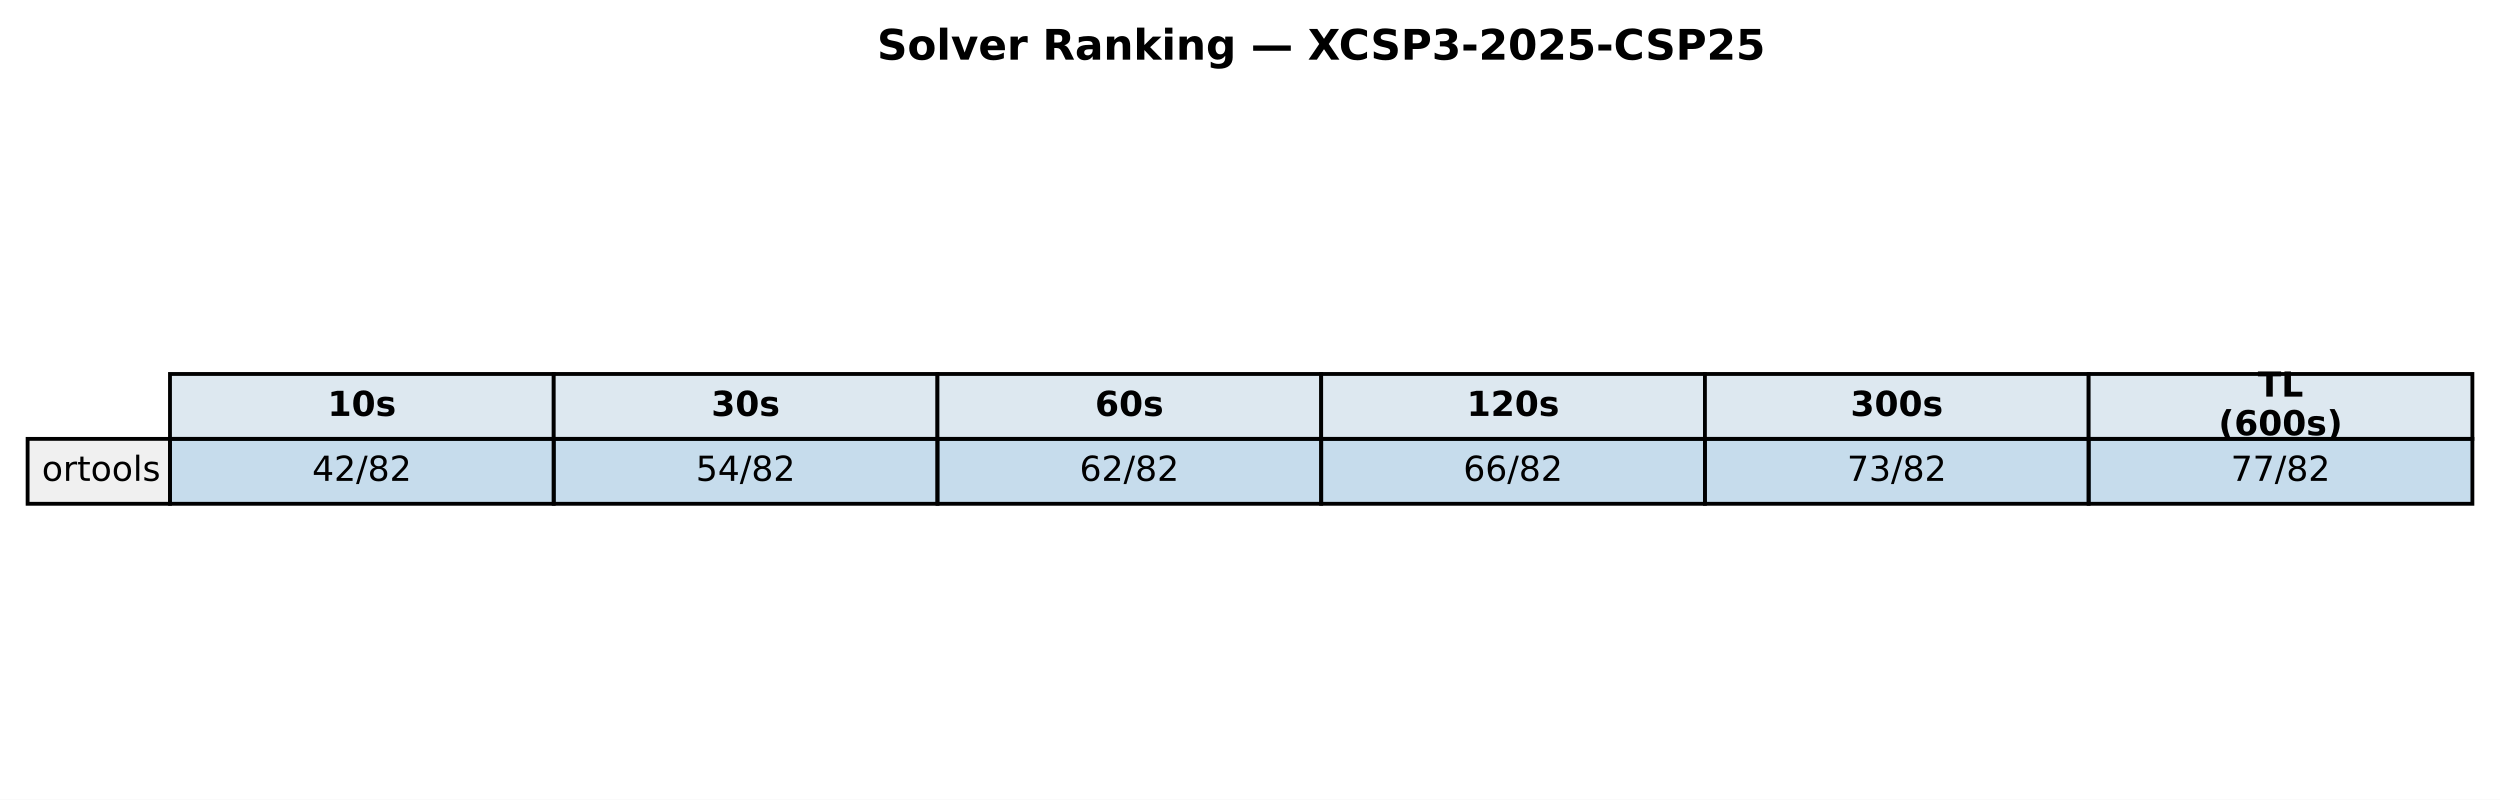
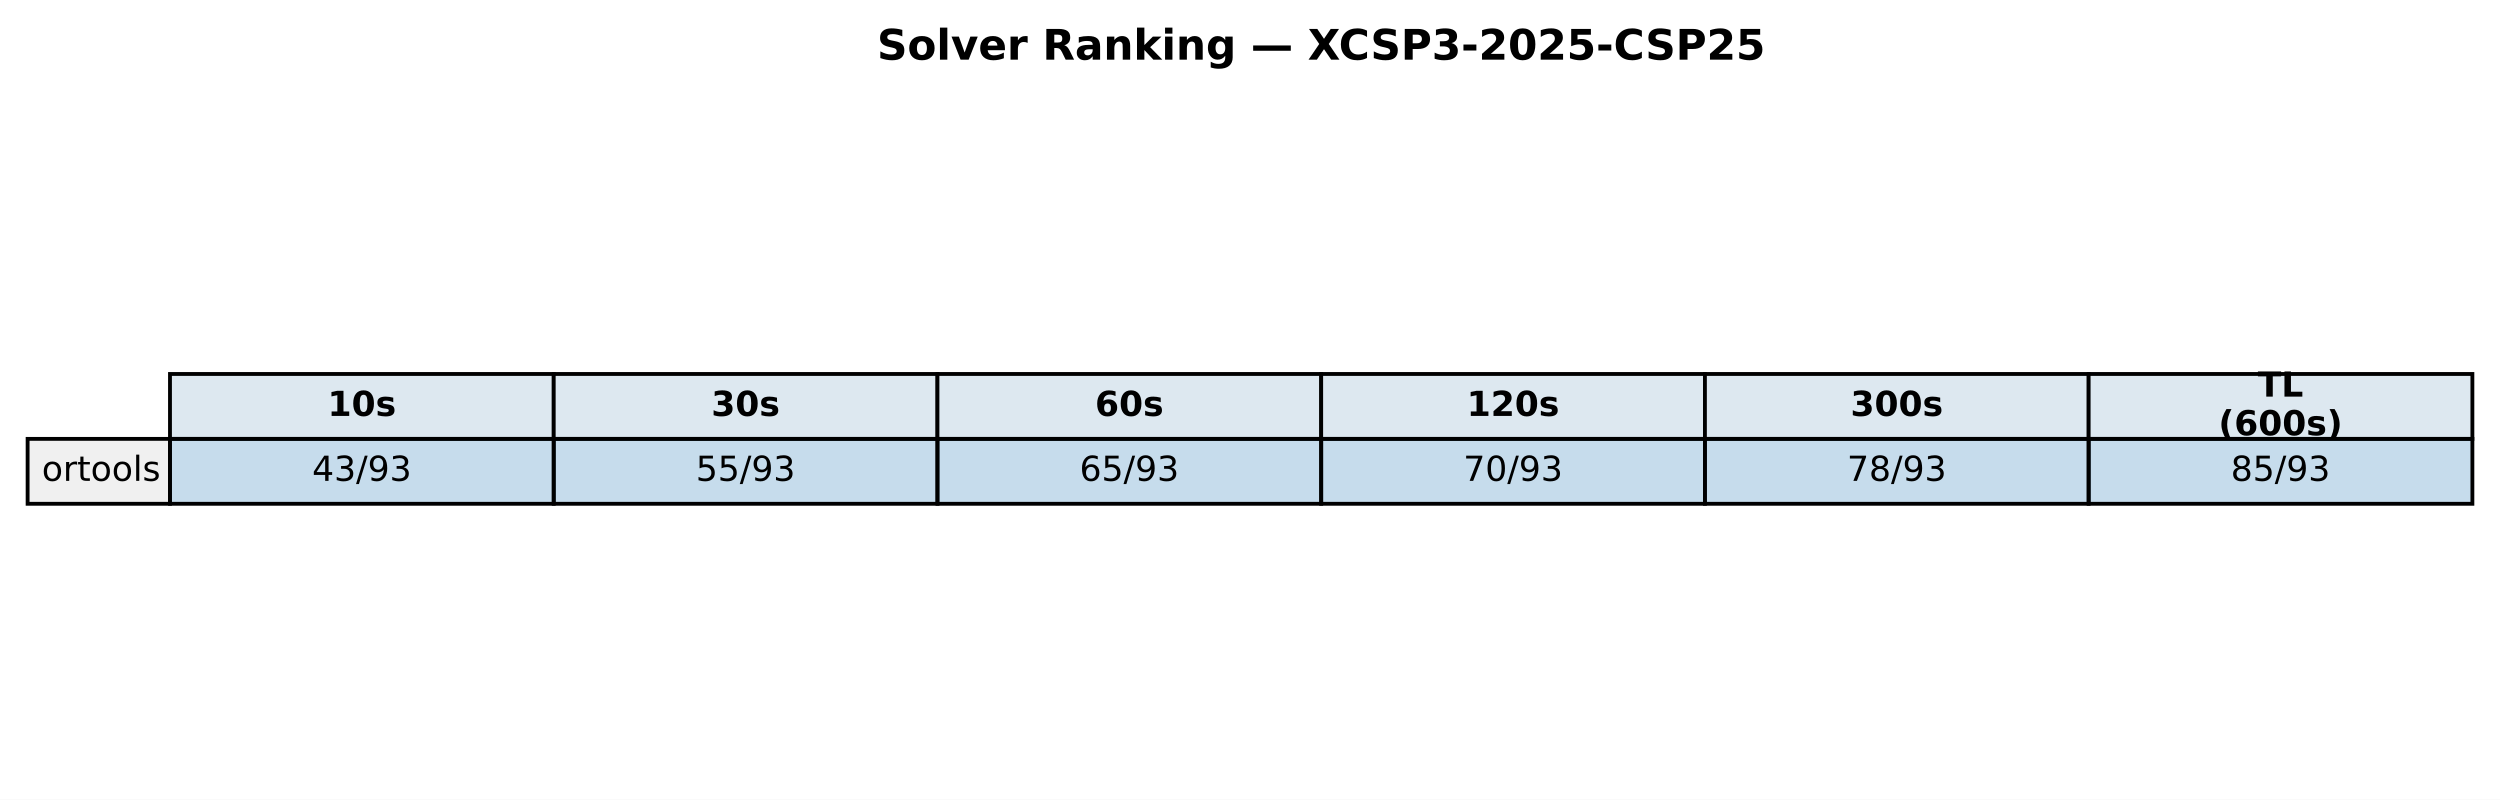
<svg xmlns="http://www.w3.org/2000/svg" xmlns:xlink="http://www.w3.org/1999/xlink" width="651.881pt" height="208.518pt" viewBox="0 0 651.881 208.518" version="1.1">
  <defs>
    <style type="text/css">*{stroke-linejoin: round; stroke-linecap: butt}</style>
  </defs>
  <g id="figure_1">
    <g id="patch_1">
      <path d="M 0 208.518  L 651.881 208.518  L 651.881 0  L 0 0  z " style="fill: #ffffff" />
    </g>
    <g id="axes_1">
      <g id="table_1">
        <g id="patch_2">
          <path d="M 44.325 114.438  L 144.384 114.438  L 144.384 97.514  L 44.325 97.514  z " style="fill: #dde8f0; stroke: #000000; stroke-linejoin: miter" />
        </g>
        <g id="text_1">
          <g transform="translate(85.41442 108.4594) scale(0.09 -0.09)">
            <defs>
              <path id="DejaVuSans-Bold-31" d="M 750 831  L 1813 831  L 1813 3847  L 722 3622  L 722 4441  L 1806 4666  L 2950 4666  L 2950 831  L 4013 831  L 4013 0  L 750 0  L 750 831  z " transform="scale(0.015625)" />
              <path id="DejaVuSans-Bold-30" d="M 2944 2338  Q 2944 3213 2780 3570  Q 2616 3928 2228 3928  Q 1841 3928 1675 3570  Q 1509 3213 1509 2338  Q 1509 1453 1675 1090  Q 1841 728 2228 728  Q 2613 728 2778 1090  Q 2944 1453 2944 2338  z M 4147 2328  Q 4147 1169 3647 539  Q 3147 -91 2228 -91  Q 1306 -91 806 539  Q 306 1169 306 2328  Q 306 3491 806 4120  Q 1306 4750 2228 4750  Q 3147 4750 3647 4120  Q 4147 3491 4147 2328  z " transform="scale(0.015625)" />
              <path id="DejaVuSans-Bold-73" d="M 3272 3391  L 3272 2541  Q 2913 2691 2578 2766  Q 2244 2841 1947 2841  Q 1628 2841 1473 2761  Q 1319 2681 1319 2516  Q 1319 2381 1436 2309  Q 1553 2238 1856 2203  L 2053 2175  Q 2913 2066 3209 1816  Q 3506 1566 3506 1031  Q 3506 472 3093 190  Q 2681 -91 1863 -91  Q 1516 -91 1145 -36  Q 775 19 384 128  L 384 978  Q 719 816 1070 734  Q 1422 653 1784 653  Q 2113 653 2278 743  Q 2444 834 2444 1013  Q 2444 1163 2330 1236  Q 2216 1309 1875 1350  L 1678 1375  Q 931 1469 631 1722  Q 331 1975 331 2491  Q 331 3047 712 3315  Q 1094 3584 1881 3584  Q 2191 3584 2531 3537  Q 2872 3491 3272 3391  z " transform="scale(0.015625)" />
            </defs>
            <use xlink:href="#DejaVuSans-Bold-31" />
            <use xlink:href="#DejaVuSans-Bold-30" transform="translate(69.58008 0)" />
            <use xlink:href="#DejaVuSans-Bold-73" transform="translate(139.1602 0)" />
          </g>
        </g>
        <g id="patch_3">
          <path d="M 144.384 114.438  L 244.444 114.438  L 244.444 97.514  L 144.384 97.514  z " style="fill: #dde8f0; stroke: #000000; stroke-linejoin: miter" />
        </g>
        <g id="text_2">
          <g transform="translate(185.4737 108.4594) scale(0.09 -0.09)">
            <defs>
              <path id="DejaVuSans-Bold-33" d="M 2981 2516  Q 3453 2394 3698 2092  Q 3944 1791 3944 1325  Q 3944 631 3412 270  Q 2881 -91 1863 -91  Q 1503 -91 1142 -33  Q 781 25 428 141  L 428 1069  Q 766 900 1098 814  Q 1431 728 1753 728  Q 2231 728 2486 893  Q 2741 1059 2741 1369  Q 2741 1688 2480 1852  Q 2219 2016 1709 2016  L 1228 2016  L 1228 2791  L 1734 2791  Q 2188 2791 2409 2933  Q 2631 3075 2631 3366  Q 2631 3634 2415 3781  Q 2200 3928 1806 3928  Q 1516 3928 1219 3862  Q 922 3797 628 3669  L 628 4550  Q 984 4650 1334 4700  Q 1684 4750 2022 4750  Q 2931 4750 3382 4451  Q 3834 4153 3834 3553  Q 3834 3144 3618 2883  Q 3403 2622 2981 2516  z " transform="scale(0.015625)" />
            </defs>
            <use xlink:href="#DejaVuSans-Bold-33" />
            <use xlink:href="#DejaVuSans-Bold-30" transform="translate(69.58008 0)" />
            <use xlink:href="#DejaVuSans-Bold-73" transform="translate(139.1602 0)" />
          </g>
        </g>
        <g id="patch_4">
          <path d="M 244.444 114.438  L 344.503 114.438  L 344.503 97.514  L 244.444 97.514  z " style="fill: #dde8f0; stroke: #000000; stroke-linejoin: miter" />
        </g>
        <g id="text_3">
          <g transform="translate(285.533 108.4594) scale(0.09 -0.09)">
            <defs>
              <path id="DejaVuSans-Bold-36" d="M 2316 2303  Q 2000 2303 1842 2098  Q 1684 1894 1684 1484  Q 1684 1075 1842 870  Q 2000 666 2316 666  Q 2634 666 2792 870  Q 2950 1075 2950 1484  Q 2950 1894 2792 2098  Q 2634 2303 2316 2303  z M 3803 4544  L 3803 3681  Q 3506 3822 3243 3889  Q 2981 3956 2731 3956  Q 2194 3956 1894 3657  Q 1594 3359 1544 2772  Q 1750 2925 1990 3001  Q 2231 3078 2516 3078  Q 3231 3078 3670 2659  Q 4109 2241 4109 1563  Q 4109 813 3618 361  Q 3128 -91 2303 -91  Q 1394 -91 895 523  Q 397 1138 397 2266  Q 397 3422 980 4083  Q 1563 4744 2578 4744  Q 2900 4744 3203 4694  Q 3506 4644 3803 4544  z " transform="scale(0.015625)" />
            </defs>
            <use xlink:href="#DejaVuSans-Bold-36" />
            <use xlink:href="#DejaVuSans-Bold-30" transform="translate(69.58008 0)" />
            <use xlink:href="#DejaVuSans-Bold-73" transform="translate(139.1602 0)" />
          </g>
        </g>
        <g id="patch_5">
          <path d="M 344.503 114.438  L 444.562 114.438  L 444.562 97.514  L 344.503 97.514  z " style="fill: #dde8f0; stroke: #000000; stroke-linejoin: miter" />
        </g>
        <g id="text_4">
          <g transform="translate(382.4613 108.4594) scale(0.09 -0.09)">
            <defs>
              <path id="DejaVuSans-Bold-32" d="M 1844 884  L 3897 884  L 3897 0  L 506 0  L 506 884  L 2209 2388  Q 2438 2594 2547 2791  Q 2656 2988 2656 3200  Q 2656 3528 2436 3728  Q 2216 3928 1850 3928  Q 1569 3928 1234 3808  Q 900 3688 519 3450  L 519 4475  Q 925 4609 1322 4679  Q 1719 4750 2100 4750  Q 2938 4750 3402 4381  Q 3866 4013 3866 3353  Q 3866 2972 3669 2642  Q 3472 2313 2841 1759  L 1844 884  z " transform="scale(0.015625)" />
            </defs>
            <use xlink:href="#DejaVuSans-Bold-31" />
            <use xlink:href="#DejaVuSans-Bold-32" transform="translate(69.58008 0)" />
            <use xlink:href="#DejaVuSans-Bold-30" transform="translate(139.1602 0)" />
            <use xlink:href="#DejaVuSans-Bold-73" transform="translate(208.7402 0)" />
          </g>
        </g>
        <g id="patch_6">
          <path d="M 444.562 114.438  L 544.621 114.438  L 544.621 97.514  L 444.562 97.514  z " style="fill: #dde8f0; stroke: #000000; stroke-linejoin: miter" />
        </g>
        <g id="text_5">
          <g transform="translate(482.5206 108.4594) scale(0.09 -0.09)">
            <use xlink:href="#DejaVuSans-Bold-33" />
            <use xlink:href="#DejaVuSans-Bold-30" transform="translate(69.58008 0)" />
            <use xlink:href="#DejaVuSans-Bold-30" transform="translate(139.1602 0)" />
            <use xlink:href="#DejaVuSans-Bold-73" transform="translate(208.7402 0)" />
          </g>
        </g>
        <g id="patch_7">
          <path d="M 544.621 114.438  L 644.681 114.438  L 644.681 97.514  L 544.621 97.514  z " style="fill: #dde8f0; stroke: #000000; stroke-linejoin: miter" />
        </g>
        <g id="text_6">
          <g transform="translate(588.714 103.4204) scale(0.09 -0.09)">
            <defs>
              <path id="DejaVuSans-Bold-54" d="M 31 4666  L 4331 4666  L 4331 3756  L 2784 3756  L 2784 0  L 1581 0  L 1581 3756  L 31 3756  L 31 4666  z " transform="scale(0.015625)" />
              <path id="DejaVuSans-Bold-4c" d="M 588 4666  L 1791 4666  L 1791 909  L 3903 909  L 3903 0  L 588 0  L 588 4666  z " transform="scale(0.015625)" />
            </defs>
            <use xlink:href="#DejaVuSans-Bold-54" />
            <use xlink:href="#DejaVuSans-Bold-4c" transform="translate(68.21289 0)" />
          </g>
          <g transform="translate(578.4666 113.4984) scale(0.09 -0.09)">
            <defs>
              <path id="DejaVuSans-Bold-28" d="M 2413 -844  L 1484 -844  Q 1006 -72 778 623  Q 550 1319 550 2003  Q 550 2688 779 3389  Q 1009 4091 1484 4856  L 2413 4856  Q 2013 4116 1813 3408  Q 1613 2700 1613 2009  Q 1613 1319 1811 609  Q 2009 -100 2413 -844  z " transform="scale(0.015625)" />
              <path id="DejaVuSans-Bold-29" d="M 513 -844  Q 913 -100 1113 609  Q 1313 1319 1313 2009  Q 1313 2700 1113 3408  Q 913 4116 513 4856  L 1441 4856  Q 1916 4091 2145 3389  Q 2375 2688 2375 2003  Q 2375 1319 2147 623  Q 1919 -72 1441 -844  L 513 -844  z " transform="scale(0.015625)" />
            </defs>
            <use xlink:href="#DejaVuSans-Bold-28" />
            <use xlink:href="#DejaVuSans-Bold-36" transform="translate(45.70312 0)" />
            <use xlink:href="#DejaVuSans-Bold-30" transform="translate(115.2832 0)" />
            <use xlink:href="#DejaVuSans-Bold-30" transform="translate(184.8633 0)" />
            <use xlink:href="#DejaVuSans-Bold-73" transform="translate(254.4434 0)" />
            <use xlink:href="#DejaVuSans-Bold-29" transform="translate(313.9648 0)" />
          </g>
        </g>
        <g id="patch_8">
          <path d="M 7.2 131.363  L 44.325 131.363  L 44.325 114.438  L 7.2 114.438  z " style="fill: #f0f0f0; stroke: #000000; stroke-linejoin: miter" />
        </g>
        <g id="text_7">
          <g transform="translate(10.9125 125.3841) scale(0.09 -0.09)">
            <defs>
              <path id="DejaVuSans-6f" d="M 1959 3097  Q 1497 3097 1228 2736  Q 959 2375 959 1747  Q 959 1119 1226 758  Q 1494 397 1959 397  Q 2419 397 2687 759  Q 2956 1122 2956 1747  Q 2956 2369 2687 2733  Q 2419 3097 1959 3097  z M 1959 3584  Q 2709 3584 3137 3096  Q 3566 2609 3566 1747  Q 3566 888 3137 398  Q 2709 -91 1959 -91  Q 1206 -91 779 398  Q 353 888 353 1747  Q 353 2609 779 3096  Q 1206 3584 1959 3584  z " transform="scale(0.015625)" />
              <path id="DejaVuSans-72" d="M 2631 2963  Q 2534 3019 2420 3045  Q 2306 3072 2169 3072  Q 1681 3072 1420 2755  Q 1159 2438 1159 1844  L 1159 0  L 581 0  L 581 3500  L 1159 3500  L 1159 2956  Q 1341 3275 1631 3429  Q 1922 3584 2338 3584  Q 2397 3584 2469 3576  Q 2541 3569 2628 3553  L 2631 2963  z " transform="scale(0.015625)" />
              <path id="DejaVuSans-74" d="M 1172 4494  L 1172 3500  L 2356 3500  L 2356 3053  L 1172 3053  L 1172 1153  Q 1172 725 1289 603  Q 1406 481 1766 481  L 2356 481  L 2356 0  L 1766 0  Q 1100 0 847 248  Q 594 497 594 1153  L 594 3053  L 172 3053  L 172 3500  L 594 3500  L 594 4494  L 1172 4494  z " transform="scale(0.015625)" />
              <path id="DejaVuSans-6c" d="M 603 4863  L 1178 4863  L 1178 0  L 603 0  L 603 4863  z " transform="scale(0.015625)" />
              <path id="DejaVuSans-73" d="M 2834 3397  L 2834 2853  Q 2591 2978 2328 3040  Q 2066 3103 1784 3103  Q 1356 3103 1142 2972  Q 928 2841 928 2578  Q 928 2378 1081 2264  Q 1234 2150 1697 2047  L 1894 2003  Q 2506 1872 2764 1633  Q 3022 1394 3022 966  Q 3022 478 2636 193  Q 2250 -91 1575 -91  Q 1294 -91 989 -36  Q 684 19 347 128  L 347 722  Q 666 556 975 473  Q 1284 391 1588 391  Q 1994 391 2212 530  Q 2431 669 2431 922  Q 2431 1156 2273 1281  Q 2116 1406 1581 1522  L 1381 1569  Q 847 1681 609 1914  Q 372 2147 372 2553  Q 372 3047 722 3315  Q 1072 3584 1716 3584  Q 2034 3584 2315 3537  Q 2597 3491 2834 3397  z " transform="scale(0.015625)" />
            </defs>
            <use xlink:href="#DejaVuSans-6f" />
            <use xlink:href="#DejaVuSans-72" transform="translate(61.18164 0)" />
            <use xlink:href="#DejaVuSans-74" transform="translate(102.2949 0)" />
            <use xlink:href="#DejaVuSans-6f" transform="translate(141.5039 0)" />
            <use xlink:href="#DejaVuSans-6f" transform="translate(202.6855 0)" />
            <use xlink:href="#DejaVuSans-6c" transform="translate(263.8672 0)" />
            <use xlink:href="#DejaVuSans-73" transform="translate(291.6504 0)" />
          </g>
        </g>
        <g id="patch_9">
          <path d="M 44.325 131.363  L 144.384 131.363  L 144.384 114.438  L 44.325 114.438  z " style="fill: #1f77b4; fill-opacity: 0.25; stroke: #000000; stroke-linejoin: miter" />
        </g>
        <g id="text_8">
          <g transform="translate(81.38621 125.3841) scale(0.09 -0.09)">
            <defs>
              <path id="DejaVuSans-34" d="M 2419 4116  L 825 1625  L 2419 1625  L 2419 4116  z M 2253 4666  L 3047 4666  L 3047 1625  L 3713 1625  L 3713 1100  L 3047 1100  L 3047 0  L 2419 0  L 2419 1100  L 313 1100  L 313 1709  L 2253 4666  z " transform="scale(0.015625)" />
-               <path id="DejaVuSans-32" d="M 1228 531  L 3431 531  L 3431 0  L 469 0  L 469 531  Q 828 903 1448 1529  Q 2069 2156 2228 2338  Q 2531 2678 2651 2914  Q 2772 3150 2772 3378  Q 2772 3750 2511 3984  Q 2250 4219 1831 4219  Q 1534 4219 1204 4116  Q 875 4013 500 3803  L 500 4441  Q 881 4594 1212 4672  Q 1544 4750 1819 4750  Q 2544 4750 2975 4387  Q 3406 4025 3406 3419  Q 3406 3131 3298 2873  Q 3191 2616 2906 2266  Q 2828 2175 2409 1742  Q 1991 1309 1228 531  z " transform="scale(0.015625)" />
+               <path id="DejaVuSans-33" d="M 2597 2516  Q 3050 2419 3304 2112  Q 3559 1806 3559 1356  Q 3559 666 3084 287  Q 2609 -91 1734 -91  Q 1441 -91 1130 -33  Q 819 25 488 141  L 488 750  Q 750 597 1062 519  Q 1375 441 1716 441  Q 2309 441 2620 675  Q 2931 909 2931 1356  Q 2931 1769 2642 2001  Q 2353 2234 1838 2234  L 1294 2234  L 1294 2753  L 1863 2753  Q 2328 2753 2575 2939  Q 2822 3125 2822 3475  Q 2822 3834 2567 4026  Q 2313 4219 1838 4219  Q 1578 4219 1281 4162  Q 984 4106 628 3988  L 628 4550  Q 988 4650 1302 4700  Q 1616 4750 1894 4750  Q 2613 4750 3031 4423  Q 3450 4097 3450 3541  Q 3450 3153 3228 2886  Q 3006 2619 2597 2516  z " transform="scale(0.015625)" />
              <path id="DejaVuSans-2f" d="M 1625 4666  L 2156 4666  L 531 -594  L 0 -594  L 1625 4666  z " transform="scale(0.015625)" />
-               <path id="DejaVuSans-38" d="M 2034 2216  Q 1584 2216 1326 1975  Q 1069 1734 1069 1313  Q 1069 891 1326 650  Q 1584 409 2034 409  Q 2484 409 2743 651  Q 3003 894 3003 1313  Q 3003 1734 2745 1975  Q 2488 2216 2034 2216  z M 1403 2484  Q 997 2584 770 2862  Q 544 3141 544 3541  Q 544 4100 942 4425  Q 1341 4750 2034 4750  Q 2731 4750 3128 4425  Q 3525 4100 3525 3541  Q 3525 3141 3298 2862  Q 3072 2584 2669 2484  Q 3125 2378 3379 2068  Q 3634 1759 3634 1313  Q 3634 634 3220 271  Q 2806 -91 2034 -91  Q 1263 -91 848 271  Q 434 634 434 1313  Q 434 1759 690 2068  Q 947 2378 1403 2484  z M 1172 3481  Q 1172 3119 1398 2916  Q 1625 2713 2034 2713  Q 2441 2713 2670 2916  Q 2900 3119 2900 3481  Q 2900 3844 2670 4047  Q 2441 4250 2034 4250  Q 1625 4250 1398 4047  Q 1172 3844 1172 3481  z " transform="scale(0.015625)" />
+               <path id="DejaVuSans-39" d="M 703 97  L 703 672  Q 941 559 1184 500  Q 1428 441 1663 441  Q 2288 441 2617 861  Q 2947 1281 2994 2138  Q 2813 1869 2534 1725  Q 2256 1581 1919 1581  Q 1219 1581 811 2004  Q 403 2428 403 3163  Q 403 3881 828 4315  Q 1253 4750 1959 4750  Q 2769 4750 3195 4129  Q 3622 3509 3622 2328  Q 3622 1225 3098 567  Q 2575 -91 1691 -91  Q 1453 -91 1209 -44  Q 966 3 703 97  z M 1959 2075  Q 2384 2075 2632 2365  Q 2881 2656 2881 3163  Q 2881 3666 2632 3958  Q 2384 4250 1959 4250  Q 1534 4250 1286 3958  Q 1038 3666 1038 3163  Q 1038 2656 1286 2365  Q 1534 2075 1959 2075  z " transform="scale(0.015625)" />
            </defs>
            <use xlink:href="#DejaVuSans-34" />
-             <use xlink:href="#DejaVuSans-32" transform="translate(63.62305 0)" />
-             <use xlink:href="#DejaVuSans-2f" transform="translate(127.2461 0)" />
-             <use xlink:href="#DejaVuSans-38" transform="translate(160.9375 0)" />
-             <use xlink:href="#DejaVuSans-32" transform="translate(224.5605 0)" />
+             <use xlink:href="#DejaVuSans-33" transform="translate(63.62305 0)" />
+             <use xlink:href="#DejaVuSans-2f" transform="translate(127.2461 0)" />
+             <use xlink:href="#DejaVuSans-39" transform="translate(160.9375 0)" />
+             <use xlink:href="#DejaVuSans-33" transform="translate(224.5605 0)" />
          </g>
        </g>
        <g id="patch_10">
          <path d="M 144.384 131.363  L 244.444 131.363  L 244.444 114.438  L 144.384 114.438  z " style="fill: #1f77b4; fill-opacity: 0.25; stroke: #000000; stroke-linejoin: miter" />
        </g>
        <g id="text_9">
          <g transform="translate(181.4455 125.3841) scale(0.09 -0.09)">
            <defs>
              <path id="DejaVuSans-35" d="M 691 4666  L 3169 4666  L 3169 4134  L 1269 4134  L 1269 2991  Q 1406 3038 1543 3061  Q 1681 3084 1819 3084  Q 2600 3084 3056 2656  Q 3513 2228 3513 1497  Q 3513 744 3044 326  Q 2575 -91 1722 -91  Q 1428 -91 1123 -41  Q 819 9 494 109  L 494 744  Q 775 591 1075 516  Q 1375 441 1709 441  Q 2250 441 2565 725  Q 2881 1009 2881 1497  Q 2881 1984 2565 2268  Q 2250 2553 1709 2553  Q 1456 2553 1204 2497  Q 953 2441 691 2322  L 691 4666  z " transform="scale(0.015625)" />
            </defs>
            <use xlink:href="#DejaVuSans-35" />
-             <use xlink:href="#DejaVuSans-34" transform="translate(63.62305 0)" />
-             <use xlink:href="#DejaVuSans-2f" transform="translate(127.2461 0)" />
-             <use xlink:href="#DejaVuSans-38" transform="translate(160.9375 0)" />
-             <use xlink:href="#DejaVuSans-32" transform="translate(224.5605 0)" />
+             <use xlink:href="#DejaVuSans-35" transform="translate(63.62305 0)" />
+             <use xlink:href="#DejaVuSans-2f" transform="translate(127.2461 0)" />
+             <use xlink:href="#DejaVuSans-39" transform="translate(160.9375 0)" />
+             <use xlink:href="#DejaVuSans-33" transform="translate(224.5605 0)" />
          </g>
        </g>
        <g id="patch_11">
          <path d="M 244.444 131.363  L 344.503 131.363  L 344.503 114.438  L 244.444 114.438  z " style="fill: #1f77b4; fill-opacity: 0.25; stroke: #000000; stroke-linejoin: miter" />
        </g>
        <g id="text_10">
          <g transform="translate(281.5048 125.3841) scale(0.09 -0.09)">
            <defs>
              <path id="DejaVuSans-36" d="M 2113 2584  Q 1688 2584 1439 2293  Q 1191 2003 1191 1497  Q 1191 994 1439 701  Q 1688 409 2113 409  Q 2538 409 2786 701  Q 3034 994 3034 1497  Q 3034 2003 2786 2293  Q 2538 2584 2113 2584  z M 3366 4563  L 3366 3988  Q 3128 4100 2886 4159  Q 2644 4219 2406 4219  Q 1781 4219 1451 3797  Q 1122 3375 1075 2522  Q 1259 2794 1537 2939  Q 1816 3084 2150 3084  Q 2853 3084 3261 2657  Q 3669 2231 3669 1497  Q 3669 778 3244 343  Q 2819 -91 2113 -91  Q 1303 -91 875 529  Q 447 1150 447 2328  Q 447 3434 972 4092  Q 1497 4750 2381 4750  Q 2619 4750 2861 4703  Q 3103 4656 3366 4563  z " transform="scale(0.015625)" />
            </defs>
            <use xlink:href="#DejaVuSans-36" />
-             <use xlink:href="#DejaVuSans-32" transform="translate(63.62305 0)" />
-             <use xlink:href="#DejaVuSans-2f" transform="translate(127.2461 0)" />
-             <use xlink:href="#DejaVuSans-38" transform="translate(160.9375 0)" />
-             <use xlink:href="#DejaVuSans-32" transform="translate(224.5605 0)" />
+             <use xlink:href="#DejaVuSans-35" transform="translate(63.62305 0)" />
+             <use xlink:href="#DejaVuSans-2f" transform="translate(127.2461 0)" />
+             <use xlink:href="#DejaVuSans-39" transform="translate(160.9375 0)" />
+             <use xlink:href="#DejaVuSans-33" transform="translate(224.5605 0)" />
          </g>
        </g>
        <g id="patch_12">
          <path d="M 344.503 131.363  L 444.562 131.363  L 444.562 114.438  L 344.503 114.438  z " style="fill: #1f77b4; fill-opacity: 0.25; stroke: #000000; stroke-linejoin: miter" />
        </g>
        <g id="text_11">
          <g transform="translate(381.5641 125.3841) scale(0.09 -0.09)">
-             <use xlink:href="#DejaVuSans-36" />
-             <use xlink:href="#DejaVuSans-36" transform="translate(63.62305 0)" />
-             <use xlink:href="#DejaVuSans-2f" transform="translate(127.2461 0)" />
-             <use xlink:href="#DejaVuSans-38" transform="translate(160.9375 0)" />
-             <use xlink:href="#DejaVuSans-32" transform="translate(224.5605 0)" />
+             <defs>
+               <path id="DejaVuSans-37" d="M 525 4666  L 3525 4666  L 3525 4397  L 1831 0  L 1172 0  L 2766 4134  L 525 4134  L 525 4666  z " transform="scale(0.015625)" />
+               <path id="DejaVuSans-30" d="M 2034 4250  Q 1547 4250 1301 3770  Q 1056 3291 1056 2328  Q 1056 1369 1301 889  Q 1547 409 2034 409  Q 2525 409 2770 889  Q 3016 1369 3016 2328  Q 3016 3291 2770 3770  Q 2525 4250 2034 4250  z M 2034 4750  Q 2819 4750 3233 4129  Q 3647 3509 3647 2328  Q 3647 1150 3233 529  Q 2819 -91 2034 -91  Q 1250 -91 836 529  Q 422 1150 422 2328  Q 422 3509 836 4129  Q 1250 4750 2034 4750  z " transform="scale(0.015625)" />
+             </defs>
+             <use xlink:href="#DejaVuSans-37" />
+             <use xlink:href="#DejaVuSans-30" transform="translate(63.62305 0)" />
+             <use xlink:href="#DejaVuSans-2f" transform="translate(127.2461 0)" />
+             <use xlink:href="#DejaVuSans-39" transform="translate(160.9375 0)" />
+             <use xlink:href="#DejaVuSans-33" transform="translate(224.5605 0)" />
          </g>
        </g>
        <g id="patch_13">
          <path d="M 444.562 131.363  L 544.621 131.363  L 544.621 114.438  L 444.562 114.438  z " style="fill: #1f77b4; fill-opacity: 0.25; stroke: #000000; stroke-linejoin: miter" />
        </g>
        <g id="text_12">
          <g transform="translate(481.6234 125.3841) scale(0.09 -0.09)">
            <defs>
-               <path id="DejaVuSans-37" d="M 525 4666  L 3525 4666  L 3525 4397  L 1831 0  L 1172 0  L 2766 4134  L 525 4134  L 525 4666  z " transform="scale(0.015625)" />
-               <path id="DejaVuSans-33" d="M 2597 2516  Q 3050 2419 3304 2112  Q 3559 1806 3559 1356  Q 3559 666 3084 287  Q 2609 -91 1734 -91  Q 1441 -91 1130 -33  Q 819 25 488 141  L 488 750  Q 750 597 1062 519  Q 1375 441 1716 441  Q 2309 441 2620 675  Q 2931 909 2931 1356  Q 2931 1769 2642 2001  Q 2353 2234 1838 2234  L 1294 2234  L 1294 2753  L 1863 2753  Q 2328 2753 2575 2939  Q 2822 3125 2822 3475  Q 2822 3834 2567 4026  Q 2313 4219 1838 4219  Q 1578 4219 1281 4162  Q 984 4106 628 3988  L 628 4550  Q 988 4650 1302 4700  Q 1616 4750 1894 4750  Q 2613 4750 3031 4423  Q 3450 4097 3450 3541  Q 3450 3153 3228 2886  Q 3006 2619 2597 2516  z " transform="scale(0.015625)" />
+               <path id="DejaVuSans-38" d="M 2034 2216  Q 1584 2216 1326 1975  Q 1069 1734 1069 1313  Q 1069 891 1326 650  Q 1584 409 2034 409  Q 2484 409 2743 651  Q 3003 894 3003 1313  Q 3003 1734 2745 1975  Q 2488 2216 2034 2216  z M 1403 2484  Q 997 2584 770 2862  Q 544 3141 544 3541  Q 544 4100 942 4425  Q 1341 4750 2034 4750  Q 2731 4750 3128 4425  Q 3525 4100 3525 3541  Q 3525 3141 3298 2862  Q 3072 2584 2669 2484  Q 3125 2378 3379 2068  Q 3634 1759 3634 1313  Q 3634 634 3220 271  Q 2806 -91 2034 -91  Q 1263 -91 848 271  Q 434 634 434 1313  Q 434 1759 690 2068  Q 947 2378 1403 2484  z M 1172 3481  Q 1172 3119 1398 2916  Q 1625 2713 2034 2713  Q 2441 2713 2670 2916  Q 2900 3119 2900 3481  Q 2900 3844 2670 4047  Q 2441 4250 2034 4250  Q 1625 4250 1398 4047  Q 1172 3844 1172 3481  z " transform="scale(0.015625)" />
            </defs>
            <use xlink:href="#DejaVuSans-37" />
-             <use xlink:href="#DejaVuSans-33" transform="translate(63.62305 0)" />
-             <use xlink:href="#DejaVuSans-2f" transform="translate(127.2461 0)" />
-             <use xlink:href="#DejaVuSans-38" transform="translate(160.9375 0)" />
-             <use xlink:href="#DejaVuSans-32" transform="translate(224.5605 0)" />
+             <use xlink:href="#DejaVuSans-38" transform="translate(63.62305 0)" />
+             <use xlink:href="#DejaVuSans-2f" transform="translate(127.2461 0)" />
+             <use xlink:href="#DejaVuSans-39" transform="translate(160.9375 0)" />
+             <use xlink:href="#DejaVuSans-33" transform="translate(224.5605 0)" />
          </g>
        </g>
        <g id="patch_14">
          <path d="M 544.621 131.363  L 644.681 131.363  L 644.681 114.438  L 544.621 114.438  z " style="fill: #1f77b4; fill-opacity: 0.25; stroke: #000000; stroke-linejoin: miter" />
        </g>
        <g id="text_13">
          <g transform="translate(581.6827 125.3841) scale(0.09 -0.09)">
-             <use xlink:href="#DejaVuSans-37" />
-             <use xlink:href="#DejaVuSans-37" transform="translate(63.62305 0)" />
-             <use xlink:href="#DejaVuSans-2f" transform="translate(127.2461 0)" />
-             <use xlink:href="#DejaVuSans-38" transform="translate(160.9375 0)" />
-             <use xlink:href="#DejaVuSans-32" transform="translate(224.5605 0)" />
+             <use xlink:href="#DejaVuSans-38" />
+             <use xlink:href="#DejaVuSans-35" transform="translate(63.62305 0)" />
+             <use xlink:href="#DejaVuSans-2f" transform="translate(127.2461 0)" />
+             <use xlink:href="#DejaVuSans-39" transform="translate(160.9375 0)" />
+             <use xlink:href="#DejaVuSans-33" transform="translate(224.5605 0)" />
          </g>
        </g>
      </g>
      <g id="text_14">
        <g transform="translate(228.6918 15.55828) scale(0.11 -0.11)">
          <defs>
            <path id="DejaVuSans-Bold-53" d="M 3834 4519  L 3834 3531  Q 3450 3703 3084 3790  Q 2719 3878 2394 3878  Q 1963 3878 1756 3759  Q 1550 3641 1550 3391  Q 1550 3203 1689 3098  Q 1828 2994 2194 2919  L 2706 2816  Q 3484 2659 3812 2340  Q 4141 2022 4141 1434  Q 4141 663 3683 286  Q 3225 -91 2284 -91  Q 1841 -91 1394 -6  Q 947 78 500 244  L 500 1259  Q 947 1022 1364 901  Q 1781 781 2169 781  Q 2563 781 2772 912  Q 2981 1044 2981 1288  Q 2981 1506 2839 1625  Q 2697 1744 2272 1838  L 1806 1941  Q 1106 2091 782 2419  Q 459 2747 459 3303  Q 459 4000 909 4375  Q 1359 4750 2203 4750  Q 2588 4750 2994 4692  Q 3400 4634 3834 4519  z " transform="scale(0.015625)" />
            <path id="DejaVuSans-Bold-6f" d="M 2203 2784  Q 1831 2784 1636 2517  Q 1441 2250 1441 1747  Q 1441 1244 1636 976  Q 1831 709 2203 709  Q 2569 709 2762 976  Q 2956 1244 2956 1747  Q 2956 2250 2762 2517  Q 2569 2784 2203 2784  z M 2203 3584  Q 3106 3584 3614 3096  Q 4122 2609 4122 1747  Q 4122 884 3614 396  Q 3106 -91 2203 -91  Q 1297 -91 786 396  Q 275 884 275 1747  Q 275 2609 786 3096  Q 1297 3584 2203 3584  z " transform="scale(0.015625)" />
            <path id="DejaVuSans-Bold-6c" d="M 538 4863  L 1656 4863  L 1656 0  L 538 0  L 538 4863  z " transform="scale(0.015625)" />
            <path id="DejaVuSans-Bold-76" d="M 97 3500  L 1216 3500  L 2088 1081  L 2956 3500  L 4078 3500  L 2700 0  L 1472 0  L 97 3500  z " transform="scale(0.015625)" />
            <path id="DejaVuSans-Bold-65" d="M 4031 1759  L 4031 1441  L 1416 1441  Q 1456 1047 1700 850  Q 1944 653 2381 653  Q 2734 653 3104 758  Q 3475 863 3866 1075  L 3866 213  Q 3469 63 3072 -14  Q 2675 -91 2278 -91  Q 1328 -91 801 392  Q 275 875 275 1747  Q 275 2603 792 3093  Q 1309 3584 2216 3584  Q 3041 3584 3536 3087  Q 4031 2591 4031 1759  z M 2881 2131  Q 2881 2450 2695 2645  Q 2509 2841 2209 2841  Q 1884 2841 1681 2658  Q 1478 2475 1428 2131  L 2881 2131  z " transform="scale(0.015625)" />
            <path id="DejaVuSans-Bold-72" d="M 3138 2547  Q 2991 2616 2845 2648  Q 2700 2681 2553 2681  Q 2122 2681 1889 2404  Q 1656 2128 1656 1613  L 1656 0  L 538 0  L 538 3500  L 1656 3500  L 1656 2925  Q 1872 3269 2151 3426  Q 2431 3584 2822 3584  Q 2878 3584 2943 3579  Q 3009 3575 3134 3559  L 3138 2547  z " transform="scale(0.015625)" />
            <path id="DejaVuSans-Bold-20" transform="scale(0.015625)" />
            <path id="DejaVuSans-Bold-52" d="M 2297 2597  Q 2675 2597 2839 2737  Q 3003 2878 3003 3200  Q 3003 3519 2839 3656  Q 2675 3794 2297 3794  L 1791 3794  L 1791 2597  L 2297 2597  z M 1791 1766  L 1791 0  L 588 0  L 588 4666  L 2425 4666  Q 3347 4666 3776 4356  Q 4206 4047 4206 3378  Q 4206 2916 3982 2619  Q 3759 2322 3309 2181  Q 3556 2125 3751 1926  Q 3947 1728 4147 1325  L 4800 0  L 3519 0  L 2950 1159  Q 2778 1509 2601 1637  Q 2425 1766 2131 1766  L 1791 1766  z " transform="scale(0.015625)" />
            <path id="DejaVuSans-Bold-61" d="M 2106 1575  Q 1756 1575 1579 1456  Q 1403 1338 1403 1106  Q 1403 894 1545 773  Q 1688 653 1941 653  Q 2256 653 2472 879  Q 2688 1106 2688 1447  L 2688 1575  L 2106 1575  z M 3816 1997  L 3816 0  L 2688 0  L 2688 519  Q 2463 200 2181 54  Q 1900 -91 1497 -91  Q 953 -91 614 226  Q 275 544 275 1050  Q 275 1666 698 1953  Q 1122 2241 2028 2241  L 2688 2241  L 2688 2328  Q 2688 2594 2478 2717  Q 2269 2841 1825 2841  Q 1466 2841 1156 2769  Q 847 2697 581 2553  L 581 3406  Q 941 3494 1303 3539  Q 1666 3584 2028 3584  Q 2975 3584 3395 3211  Q 3816 2838 3816 1997  z " transform="scale(0.015625)" />
            <path id="DejaVuSans-Bold-6e" d="M 4056 2131  L 4056 0  L 2931 0  L 2931 347  L 2931 1631  Q 2931 2084 2911 2256  Q 2891 2428 2841 2509  Q 2775 2619 2662 2680  Q 2550 2741 2406 2741  Q 2056 2741 1856 2470  Q 1656 2200 1656 1722  L 1656 0  L 538 0  L 538 3500  L 1656 3500  L 1656 2988  Q 1909 3294 2193 3439  Q 2478 3584 2822 3584  Q 3428 3584 3742 3212  Q 4056 2841 4056 2131  z " transform="scale(0.015625)" />
            <path id="DejaVuSans-Bold-6b" d="M 538 4863  L 1656 4863  L 1656 2216  L 2944 3500  L 4244 3500  L 2534 1894  L 4378 0  L 3022 0  L 1656 1459  L 1656 0  L 538 0  L 538 4863  z " transform="scale(0.015625)" />
            <path id="DejaVuSans-Bold-69" d="M 538 3500  L 1656 3500  L 1656 0  L 538 0  L 538 3500  z M 538 4863  L 1656 4863  L 1656 3950  L 538 3950  L 538 4863  z " transform="scale(0.015625)" />
            <path id="DejaVuSans-Bold-67" d="M 2919 594  Q 2688 288 2409 144  Q 2131 0 1766 0  Q 1125 0 706 504  Q 288 1009 288 1791  Q 288 2575 706 3076  Q 1125 3578 1766 3578  Q 2131 3578 2409 3434  Q 2688 3291 2919 2981  L 2919 3500  L 4044 3500  L 4044 353  Q 4044 -491 3511 -936  Q 2978 -1381 1966 -1381  Q 1638 -1381 1331 -1331  Q 1025 -1281 716 -1178  L 716 -306  Q 1009 -475 1290 -558  Q 1572 -641 1856 -641  Q 2406 -641 2662 -400  Q 2919 -159 2919 353  L 2919 594  z M 2181 2772  Q 1834 2772 1640 2515  Q 1447 2259 1447 1791  Q 1447 1309 1634 1061  Q 1822 813 2181 813  Q 2531 813 2725 1069  Q 2919 1325 2919 1791  Q 2919 2259 2725 2515  Q 2531 2772 2181 2772  z " transform="scale(0.015625)" />
            <path id="DejaVuSans-Bold-2014" d="M 344 2156  L 6056 2156  L 6056 1350  L 344 1350  L 344 2156  z " transform="scale(0.015625)" />
            <path id="DejaVuSans-Bold-58" d="M 3188 2381  L 4806 0  L 3553 0  L 2463 1594  L 1381 0  L 122 0  L 1741 2381  L 184 4666  L 1441 4666  L 2463 3163  L 3481 4666  L 4744 4666  L 3188 2381  z " transform="scale(0.015625)" />
            <path id="DejaVuSans-Bold-43" d="M 4288 256  Q 3956 84 3597 -3  Q 3238 -91 2847 -91  Q 1681 -91 1000 561  Q 319 1213 319 2328  Q 319 3447 1000 4098  Q 1681 4750 2847 4750  Q 3238 4750 3597 4662  Q 3956 4575 4288 4403  L 4288 3438  Q 3953 3666 3628 3772  Q 3303 3878 2944 3878  Q 2300 3878 1931 3465  Q 1563 3053 1563 2328  Q 1563 1606 1931 1193  Q 2300 781 2944 781  Q 3303 781 3628 887  Q 3953 994 4288 1222  L 4288 256  z " transform="scale(0.015625)" />
            <path id="DejaVuSans-Bold-50" d="M 588 4666  L 2584 4666  Q 3475 4666 3951 4270  Q 4428 3875 4428 3144  Q 4428 2409 3951 2014  Q 3475 1619 2584 1619  L 1791 1619  L 1791 0  L 588 0  L 588 4666  z M 1791 3794  L 1791 2491  L 2456 2491  Q 2806 2491 2997 2661  Q 3188 2831 3188 3144  Q 3188 3456 2997 3625  Q 2806 3794 2456 3794  L 1791 3794  z " transform="scale(0.015625)" />
            <path id="DejaVuSans-Bold-2d" d="M 347 2297  L 2309 2297  L 2309 1388  L 347 1388  L 347 2297  z " transform="scale(0.015625)" />
            <path id="DejaVuSans-Bold-35" d="M 678 4666  L 3669 4666  L 3669 3781  L 1638 3781  L 1638 3059  Q 1775 3097 1914 3117  Q 2053 3138 2203 3138  Q 3056 3138 3531 2711  Q 4006 2284 4006 1522  Q 4006 766 3489 337  Q 2972 -91 2053 -91  Q 1656 -91 1267 -14  Q 878 63 494 219  L 494 1166  Q 875 947 1217 837  Q 1559 728 1863 728  Q 2300 728 2551 942  Q 2803 1156 2803 1522  Q 2803 1891 2551 2103  Q 2300 2316 1863 2316  Q 1603 2316 1309 2248  Q 1016 2181 678 2041  L 678 4666  z " transform="scale(0.015625)" />
          </defs>
          <use xlink:href="#DejaVuSans-Bold-53" />
          <use xlink:href="#DejaVuSans-Bold-6f" transform="translate(72.02148 0)" />
          <use xlink:href="#DejaVuSans-Bold-6c" transform="translate(140.7227 0)" />
          <use xlink:href="#DejaVuSans-Bold-76" transform="translate(175 0)" />
          <use xlink:href="#DejaVuSans-Bold-65" transform="translate(240.1855 0)" />
          <use xlink:href="#DejaVuSans-Bold-72" transform="translate(308.0078 0)" />
          <use xlink:href="#DejaVuSans-Bold-20" transform="translate(357.3242 0)" />
          <use xlink:href="#DejaVuSans-Bold-52" transform="translate(392.1387 0)" />
          <use xlink:href="#DejaVuSans-Bold-61" transform="translate(469.1406 0)" />
          <use xlink:href="#DejaVuSans-Bold-6e" transform="translate(536.6211 0)" />
          <use xlink:href="#DejaVuSans-Bold-6b" transform="translate(607.8125 0)" />
          <use xlink:href="#DejaVuSans-Bold-69" transform="translate(674.3164 0)" />
          <use xlink:href="#DejaVuSans-Bold-6e" transform="translate(708.5938 0)" />
          <use xlink:href="#DejaVuSans-Bold-67" transform="translate(779.7852 0)" />
          <use xlink:href="#DejaVuSans-Bold-20" transform="translate(851.3672 0)" />
          <use xlink:href="#DejaVuSans-Bold-2014" transform="translate(886.1816 0)" />
          <use xlink:href="#DejaVuSans-Bold-20" transform="translate(986.1816 0)" />
          <use xlink:href="#DejaVuSans-Bold-58" transform="translate(1020.996 0)" />
          <use xlink:href="#DejaVuSans-Bold-43" transform="translate(1094.471 0)" />
          <use xlink:href="#DejaVuSans-Bold-53" transform="translate(1169.734 0)" />
          <use xlink:href="#DejaVuSans-Bold-50" transform="translate(1241.756 0)" />
          <use xlink:href="#DejaVuSans-Bold-33" transform="translate(1315.047 0)" />
          <use xlink:href="#DejaVuSans-Bold-2d" transform="translate(1384.627 0)" />
          <use xlink:href="#DejaVuSans-Bold-32" transform="translate(1426.131 0)" />
          <use xlink:href="#DejaVuSans-Bold-30" transform="translate(1495.711 0)" />
          <use xlink:href="#DejaVuSans-Bold-32" transform="translate(1565.291 0)" />
          <use xlink:href="#DejaVuSans-Bold-35" transform="translate(1634.871 0)" />
          <use xlink:href="#DejaVuSans-Bold-2d" transform="translate(1704.451 0)" />
          <use xlink:href="#DejaVuSans-Bold-43" transform="translate(1745.955 0)" />
          <use xlink:href="#DejaVuSans-Bold-53" transform="translate(1821.219 0)" />
          <use xlink:href="#DejaVuSans-Bold-50" transform="translate(1893.24 0)" />
          <use xlink:href="#DejaVuSans-Bold-32" transform="translate(1966.531 0)" />
          <use xlink:href="#DejaVuSans-Bold-35" transform="translate(2036.111 0)" />
        </g>
      </g>
    </g>
  </g>
</svg>
